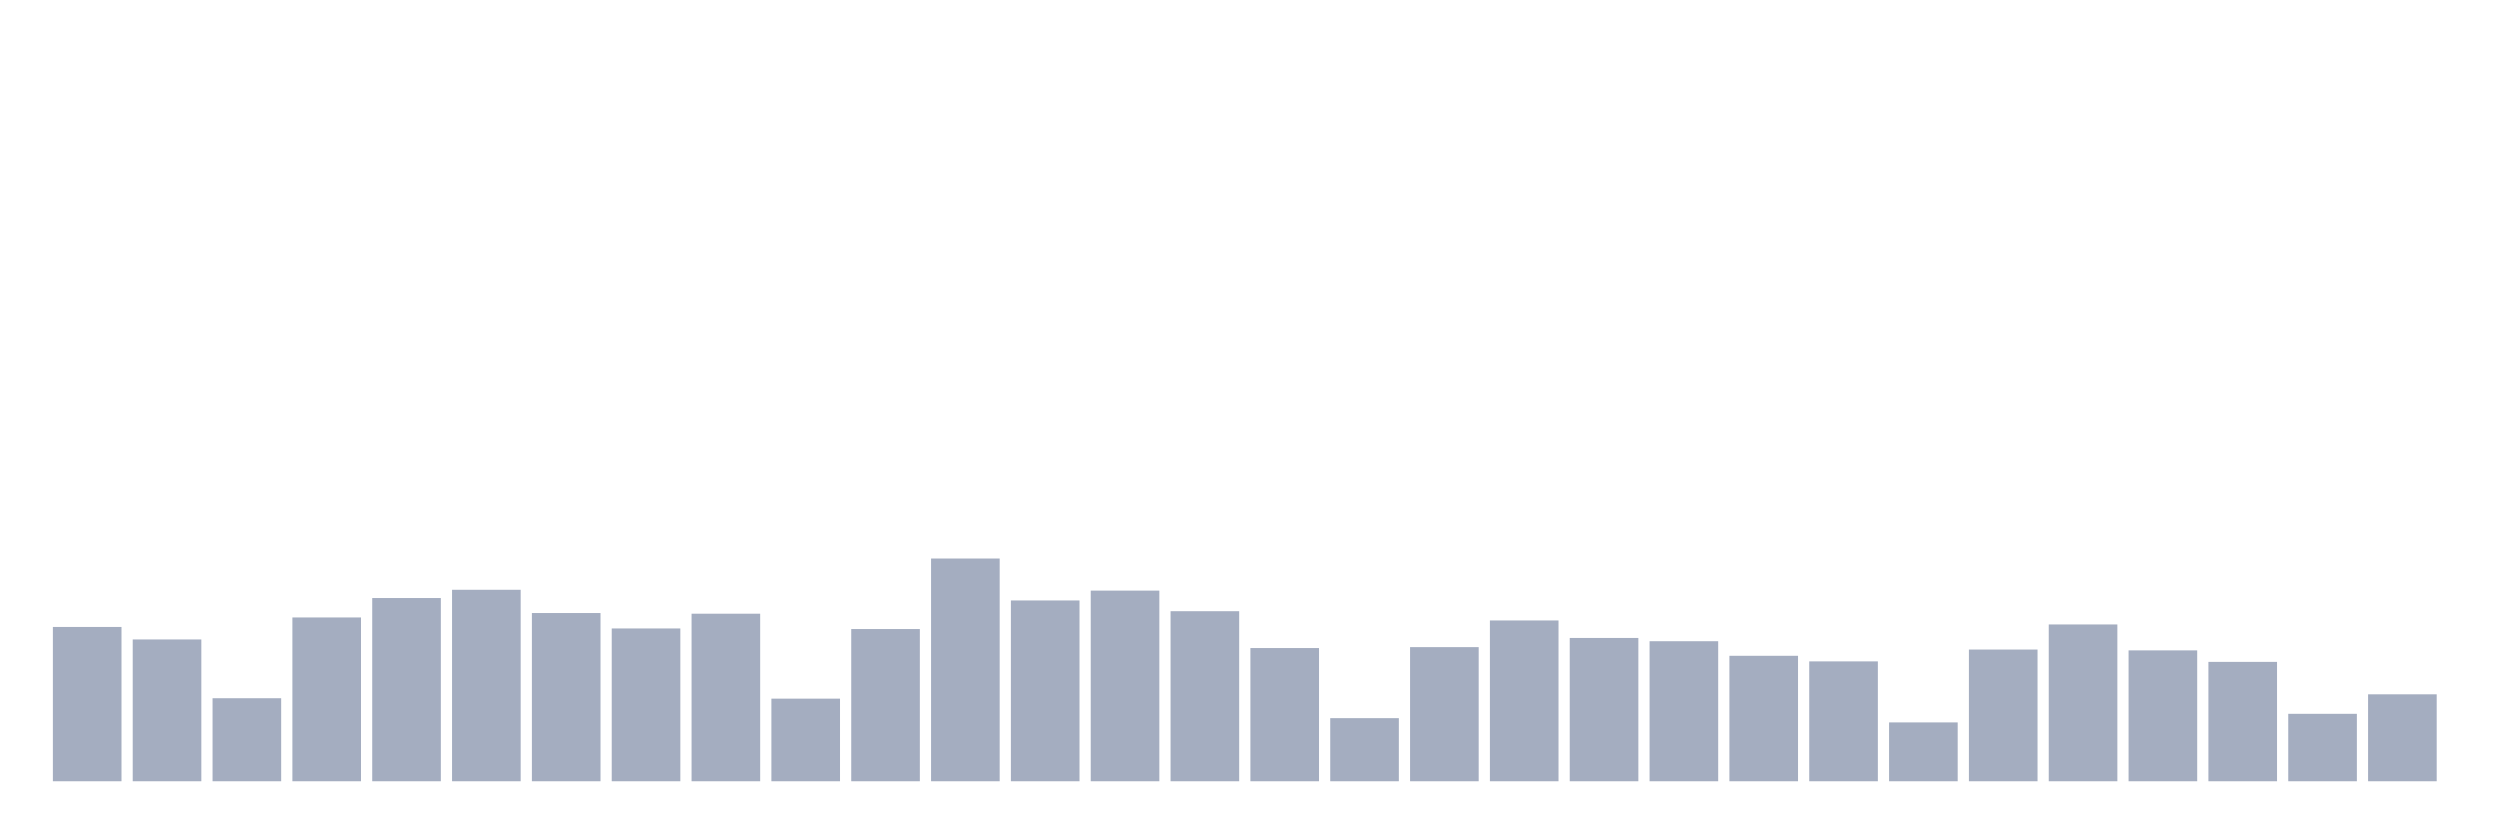
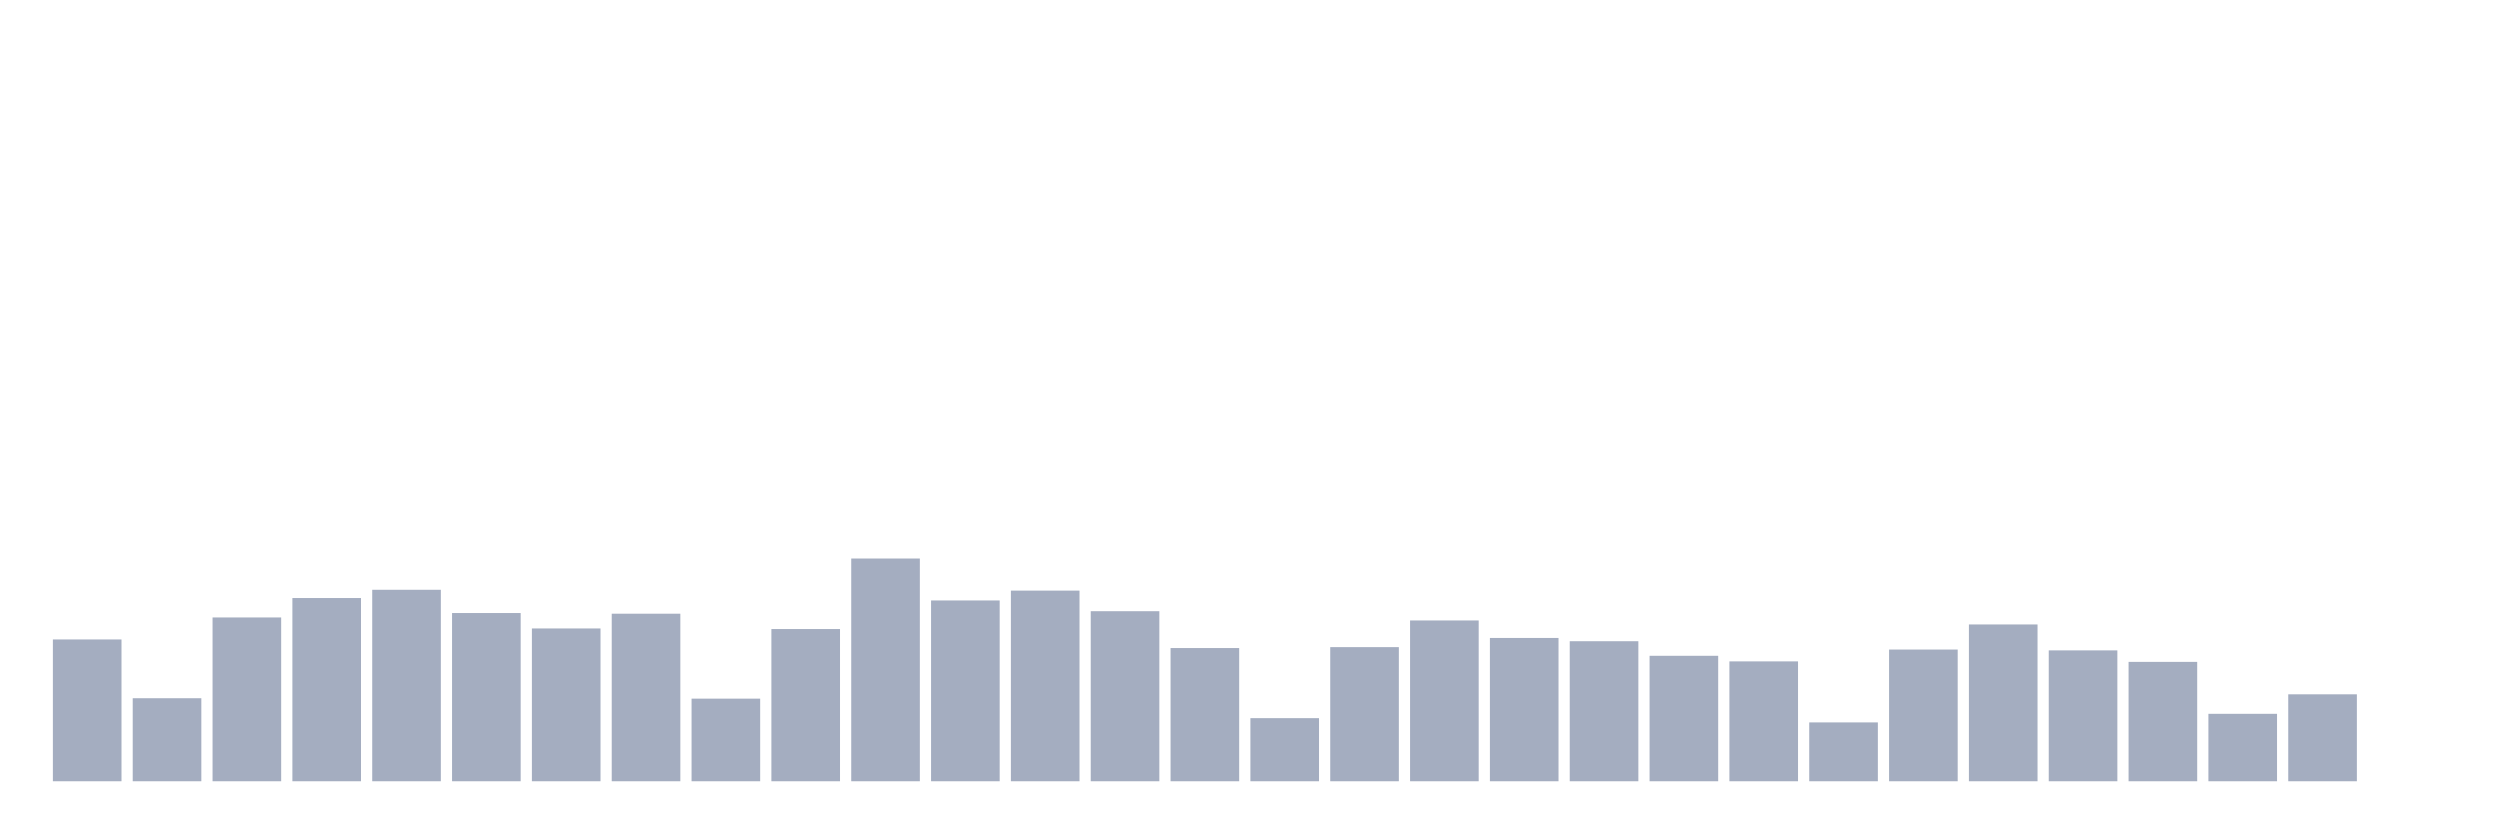
<svg xmlns="http://www.w3.org/2000/svg" viewBox="0 0 480 160">
  <g transform="translate(10,10)">
-     <rect class="bar" x="0.153" width="13.175" y="110.375" height="29.625" fill="rgb(164,173,192)" />
-     <rect class="bar" x="15.482" width="13.175" y="112.776" height="27.224" fill="rgb(164,173,192)" />
-     <rect class="bar" x="30.81" width="13.175" y="124.059" height="15.941" fill="rgb(164,173,192)" />
-     <rect class="bar" x="46.138" width="13.175" y="108.551" height="31.449" fill="rgb(164,173,192)" />
-     <rect class="bar" x="61.466" width="13.175" y="104.822" height="35.178" fill="rgb(164,173,192)" />
-     <rect class="bar" x="76.794" width="13.175" y="103.237" height="36.763" fill="rgb(164,173,192)" />
-     <rect class="bar" x="92.123" width="13.175" y="107.702" height="32.298" fill="rgb(164,173,192)" />
-     <rect class="bar" x="107.451" width="13.175" y="110.663" height="29.337" fill="rgb(164,173,192)" />
-     <rect class="bar" x="122.779" width="13.175" y="107.83" height="32.17" fill="rgb(164,173,192)" />
-     <rect class="bar" x="138.107" width="13.175" y="124.139" height="15.861" fill="rgb(164,173,192)" />
-     <rect class="bar" x="153.436" width="13.175" y="110.775" height="29.225" fill="rgb(164,173,192)" />
-     <rect class="bar" x="168.764" width="13.175" y="97.235" height="42.765" fill="rgb(164,173,192)" />
-     <rect class="bar" x="184.092" width="13.175" y="105.286" height="34.714" fill="rgb(164,173,192)" />
-     <rect class="bar" x="199.42" width="13.175" y="103.397" height="36.603" fill="rgb(164,173,192)" />
-     <rect class="bar" x="214.748" width="13.175" y="107.35" height="32.65" fill="rgb(164,173,192)" />
-     <rect class="bar" x="230.077" width="13.175" y="114.424" height="25.576" fill="rgb(164,173,192)" />
-     <rect class="bar" x="245.405" width="13.175" y="127.884" height="12.116" fill="rgb(164,173,192)" />
-     <rect class="bar" x="260.733" width="13.175" y="114.248" height="25.752" fill="rgb(164,173,192)" />
-     <rect class="bar" x="276.061" width="13.175" y="109.127" height="30.873" fill="rgb(164,173,192)" />
-     <rect class="bar" x="291.39" width="13.175" y="112.488" height="27.512" fill="rgb(164,173,192)" />
-     <rect class="bar" x="306.718" width="13.175" y="113.112" height="26.888" fill="rgb(164,173,192)" />
-     <rect class="bar" x="322.046" width="13.175" y="115.913" height="24.087" fill="rgb(164,173,192)" />
-     <rect class="bar" x="337.374" width="13.175" y="116.985" height="23.015" fill="rgb(164,173,192)" />
-     <rect class="bar" x="352.702" width="13.175" y="128.701" height="11.299" fill="rgb(164,173,192)" />
-     <rect class="bar" x="368.031" width="13.175" y="114.713" height="25.287" fill="rgb(164,173,192)" />
-     <rect class="bar" x="383.359" width="13.175" y="109.895" height="30.105" fill="rgb(164,173,192)" />
-     <rect class="bar" x="398.687" width="13.175" y="114.873" height="25.127" fill="rgb(164,173,192)" />
-     <rect class="bar" x="414.015" width="13.175" y="117.081" height="22.919" fill="rgb(164,173,192)" />
-     <rect class="bar" x="429.344" width="13.175" y="127.052" height="12.948" fill="rgb(164,173,192)" />
-     <rect class="bar" x="444.672" width="13.175" y="123.307" height="16.693" fill="rgb(164,173,192)" />
+     <rect class="bar" x="0.153" width="13.175" y="112.776" height="27.224" fill="rgb(164,173,192)" />
+     <rect class="bar" x="15.482" width="13.175" y="124.059" height="15.941" fill="rgb(164,173,192)" />
+     <rect class="bar" x="30.81" width="13.175" y="108.551" height="31.449" fill="rgb(164,173,192)" />
+     <rect class="bar" x="46.138" width="13.175" y="104.822" height="35.178" fill="rgb(164,173,192)" />
+     <rect class="bar" x="61.466" width="13.175" y="103.237" height="36.763" fill="rgb(164,173,192)" />
+     <rect class="bar" x="76.794" width="13.175" y="107.702" height="32.298" fill="rgb(164,173,192)" />
+     <rect class="bar" x="92.123" width="13.175" y="110.663" height="29.337" fill="rgb(164,173,192)" />
+     <rect class="bar" x="107.451" width="13.175" y="107.83" height="32.17" fill="rgb(164,173,192)" />
+     <rect class="bar" x="122.779" width="13.175" y="124.139" height="15.861" fill="rgb(164,173,192)" />
+     <rect class="bar" x="138.107" width="13.175" y="110.775" height="29.225" fill="rgb(164,173,192)" />
+     <rect class="bar" x="153.436" width="13.175" y="97.235" height="42.765" fill="rgb(164,173,192)" />
+     <rect class="bar" x="168.764" width="13.175" y="105.286" height="34.714" fill="rgb(164,173,192)" />
+     <rect class="bar" x="184.092" width="13.175" y="103.397" height="36.603" fill="rgb(164,173,192)" />
+     <rect class="bar" x="199.42" width="13.175" y="107.35" height="32.65" fill="rgb(164,173,192)" />
+     <rect class="bar" x="214.748" width="13.175" y="114.424" height="25.576" fill="rgb(164,173,192)" />
+     <rect class="bar" x="230.077" width="13.175" y="127.884" height="12.116" fill="rgb(164,173,192)" />
+     <rect class="bar" x="245.405" width="13.175" y="114.248" height="25.752" fill="rgb(164,173,192)" />
+     <rect class="bar" x="260.733" width="13.175" y="109.127" height="30.873" fill="rgb(164,173,192)" />
+     <rect class="bar" x="276.061" width="13.175" y="112.488" height="27.512" fill="rgb(164,173,192)" />
+     <rect class="bar" x="291.39" width="13.175" y="113.112" height="26.888" fill="rgb(164,173,192)" />
+     <rect class="bar" x="306.718" width="13.175" y="115.913" height="24.087" fill="rgb(164,173,192)" />
+     <rect class="bar" x="322.046" width="13.175" y="116.985" height="23.015" fill="rgb(164,173,192)" />
+     <rect class="bar" x="337.374" width="13.175" y="128.701" height="11.299" fill="rgb(164,173,192)" />
+     <rect class="bar" x="352.702" width="13.175" y="114.713" height="25.287" fill="rgb(164,173,192)" />
+     <rect class="bar" x="368.031" width="13.175" y="109.895" height="30.105" fill="rgb(164,173,192)" />
+     <rect class="bar" x="383.359" width="13.175" y="114.873" height="25.127" fill="rgb(164,173,192)" />
+     <rect class="bar" x="398.687" width="13.175" y="117.081" height="22.919" fill="rgb(164,173,192)" />
+     <rect class="bar" x="414.015" width="13.175" y="127.052" height="12.948" fill="rgb(164,173,192)" />
+     <rect class="bar" x="429.344" width="13.175" y="123.307" height="16.693" fill="rgb(164,173,192)" />
+     <rect class="bar" x="444.672" width="13.175" y="140" height="0" fill="rgb(164,173,192)" />
  </g>
</svg>
